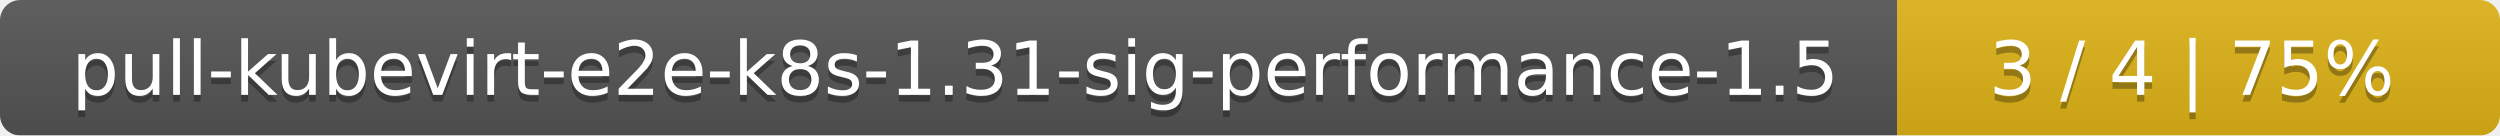
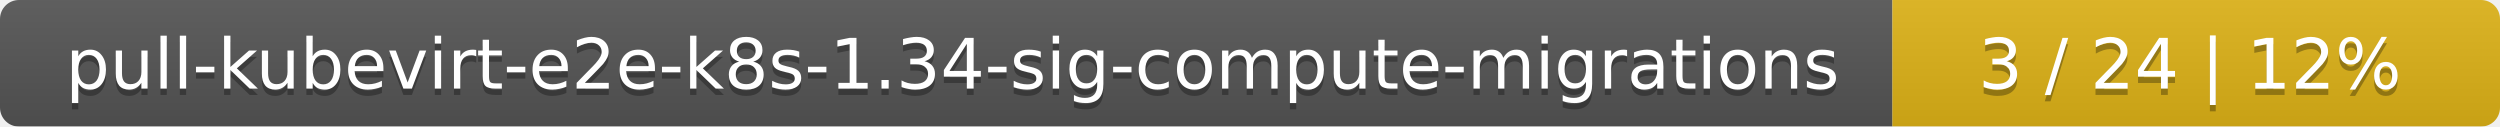
- <svg xmlns="http://www.w3.org/2000/svg" width="369" height="20">
+ <svg xmlns="http://www.w3.org/2000/svg" width="395" height="20">
  <linearGradient id="smooth" x2="0" y2="100%">
    <stop offset="0" stop-color="#bbb" stop-opacity=".1" />
    <stop offset="1" stop-opacity=".1" />
  </linearGradient>
  <mask id="round">
-     <rect width="369" height="20" rx="3" fill="#fff" />
+     <rect width="395" height="20" rx="3" fill="#fff" />
  </mask>
  <g mask="url(#round)">
-     <rect width="280" height="20" fill="#555" />
-     <rect x="280" width="89" height="20" fill="#dfb317" />
-     <rect width="369" height="20" fill="url(#smooth)" />
+     <rect width="299" height="20" fill="#555" />
+     <rect x="299" width="96" height="20" fill="#dfb317" />
+     <rect width="395" height="20" fill="url(#smooth)" />
  </g>
  <g fill="#fff" text-anchor="middle" font-family="DejaVu Sans,Verdana,Geneva,sans-serif" font-size="11">
-     <text x="141" y="15" fill="#010101" fill-opacity=".3">pull-kubevirt-e2e-k8s-1.31-sig-performance-1.5</text>
-     <text x="141" y="14">pull-kubevirt-e2e-k8s-1.31-sig-performance-1.5</text>
-     <text x="323.5" y="15" fill="#010101" fill-opacity=".3">3 / 4    |    75%</text>
-     <text x="323.5" y="14">3 / 4    |    75%</text>
+     <text x="150.5" y="15" fill="#010101" fill-opacity=".3">pull-kubevirt-e2e-k8s-1.34-sig-compute-migrations</text>
+     <text x="150.5" y="14">pull-kubevirt-e2e-k8s-1.34-sig-compute-migrations</text>
+     <text x="346" y="15" fill="#010101" fill-opacity=".3">3 / 24    |    12%</text>
+     <text x="346" y="14">3 / 24    |    12%</text>
  </g>
</svg>
